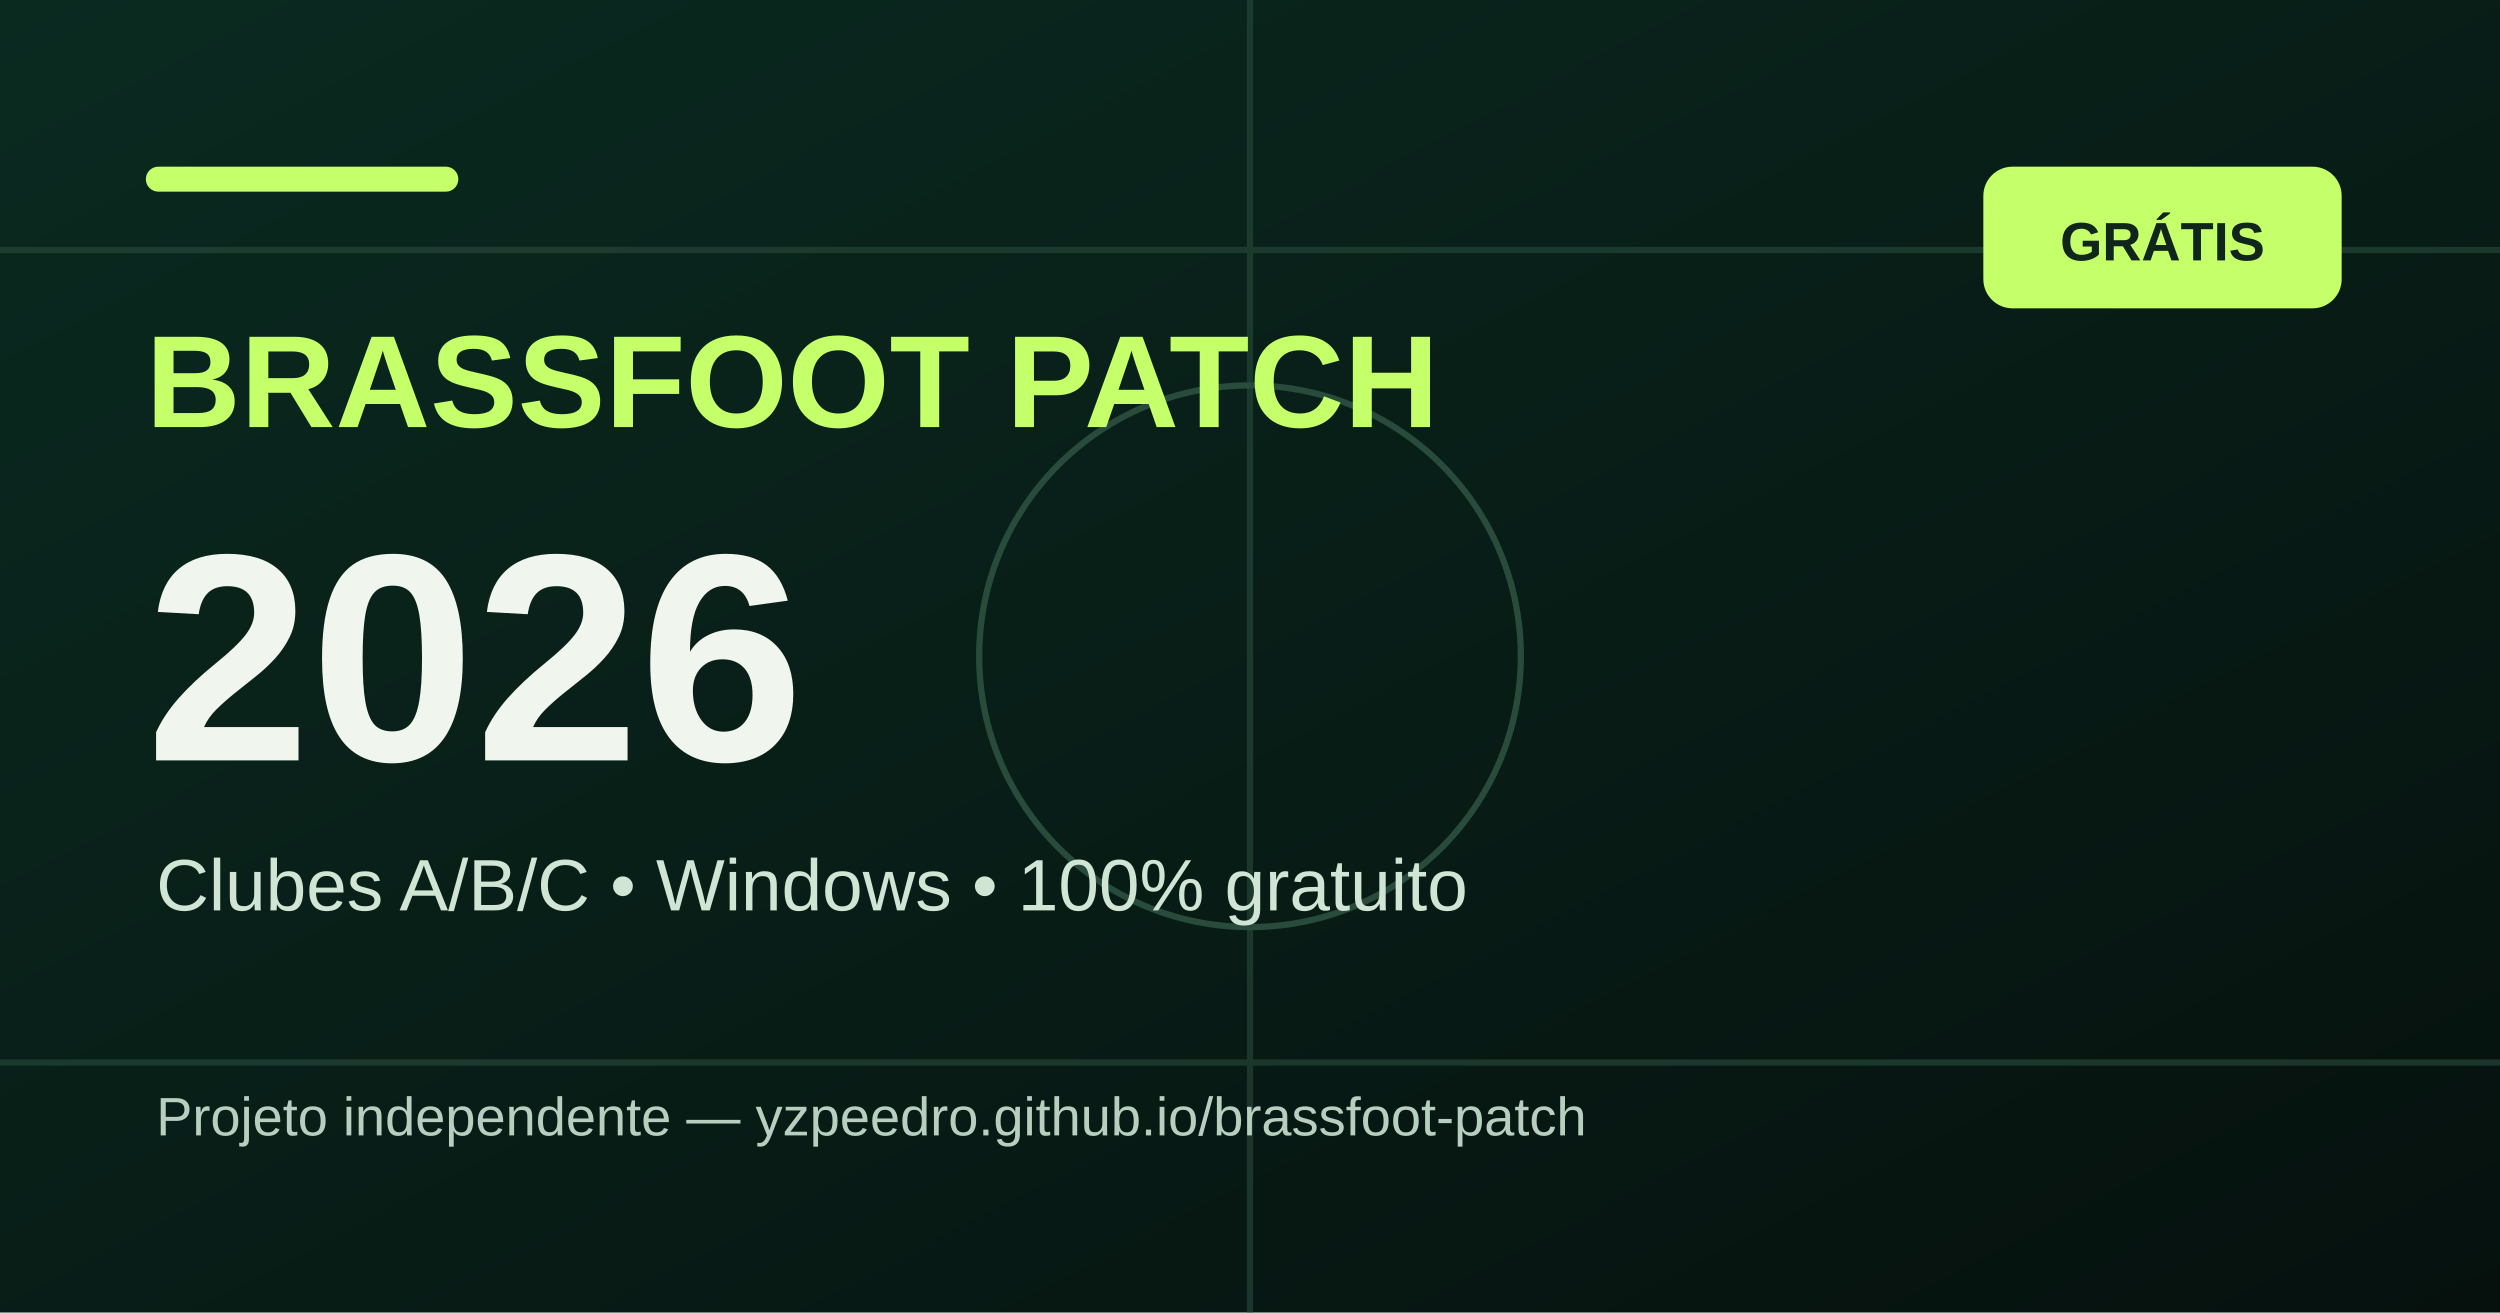
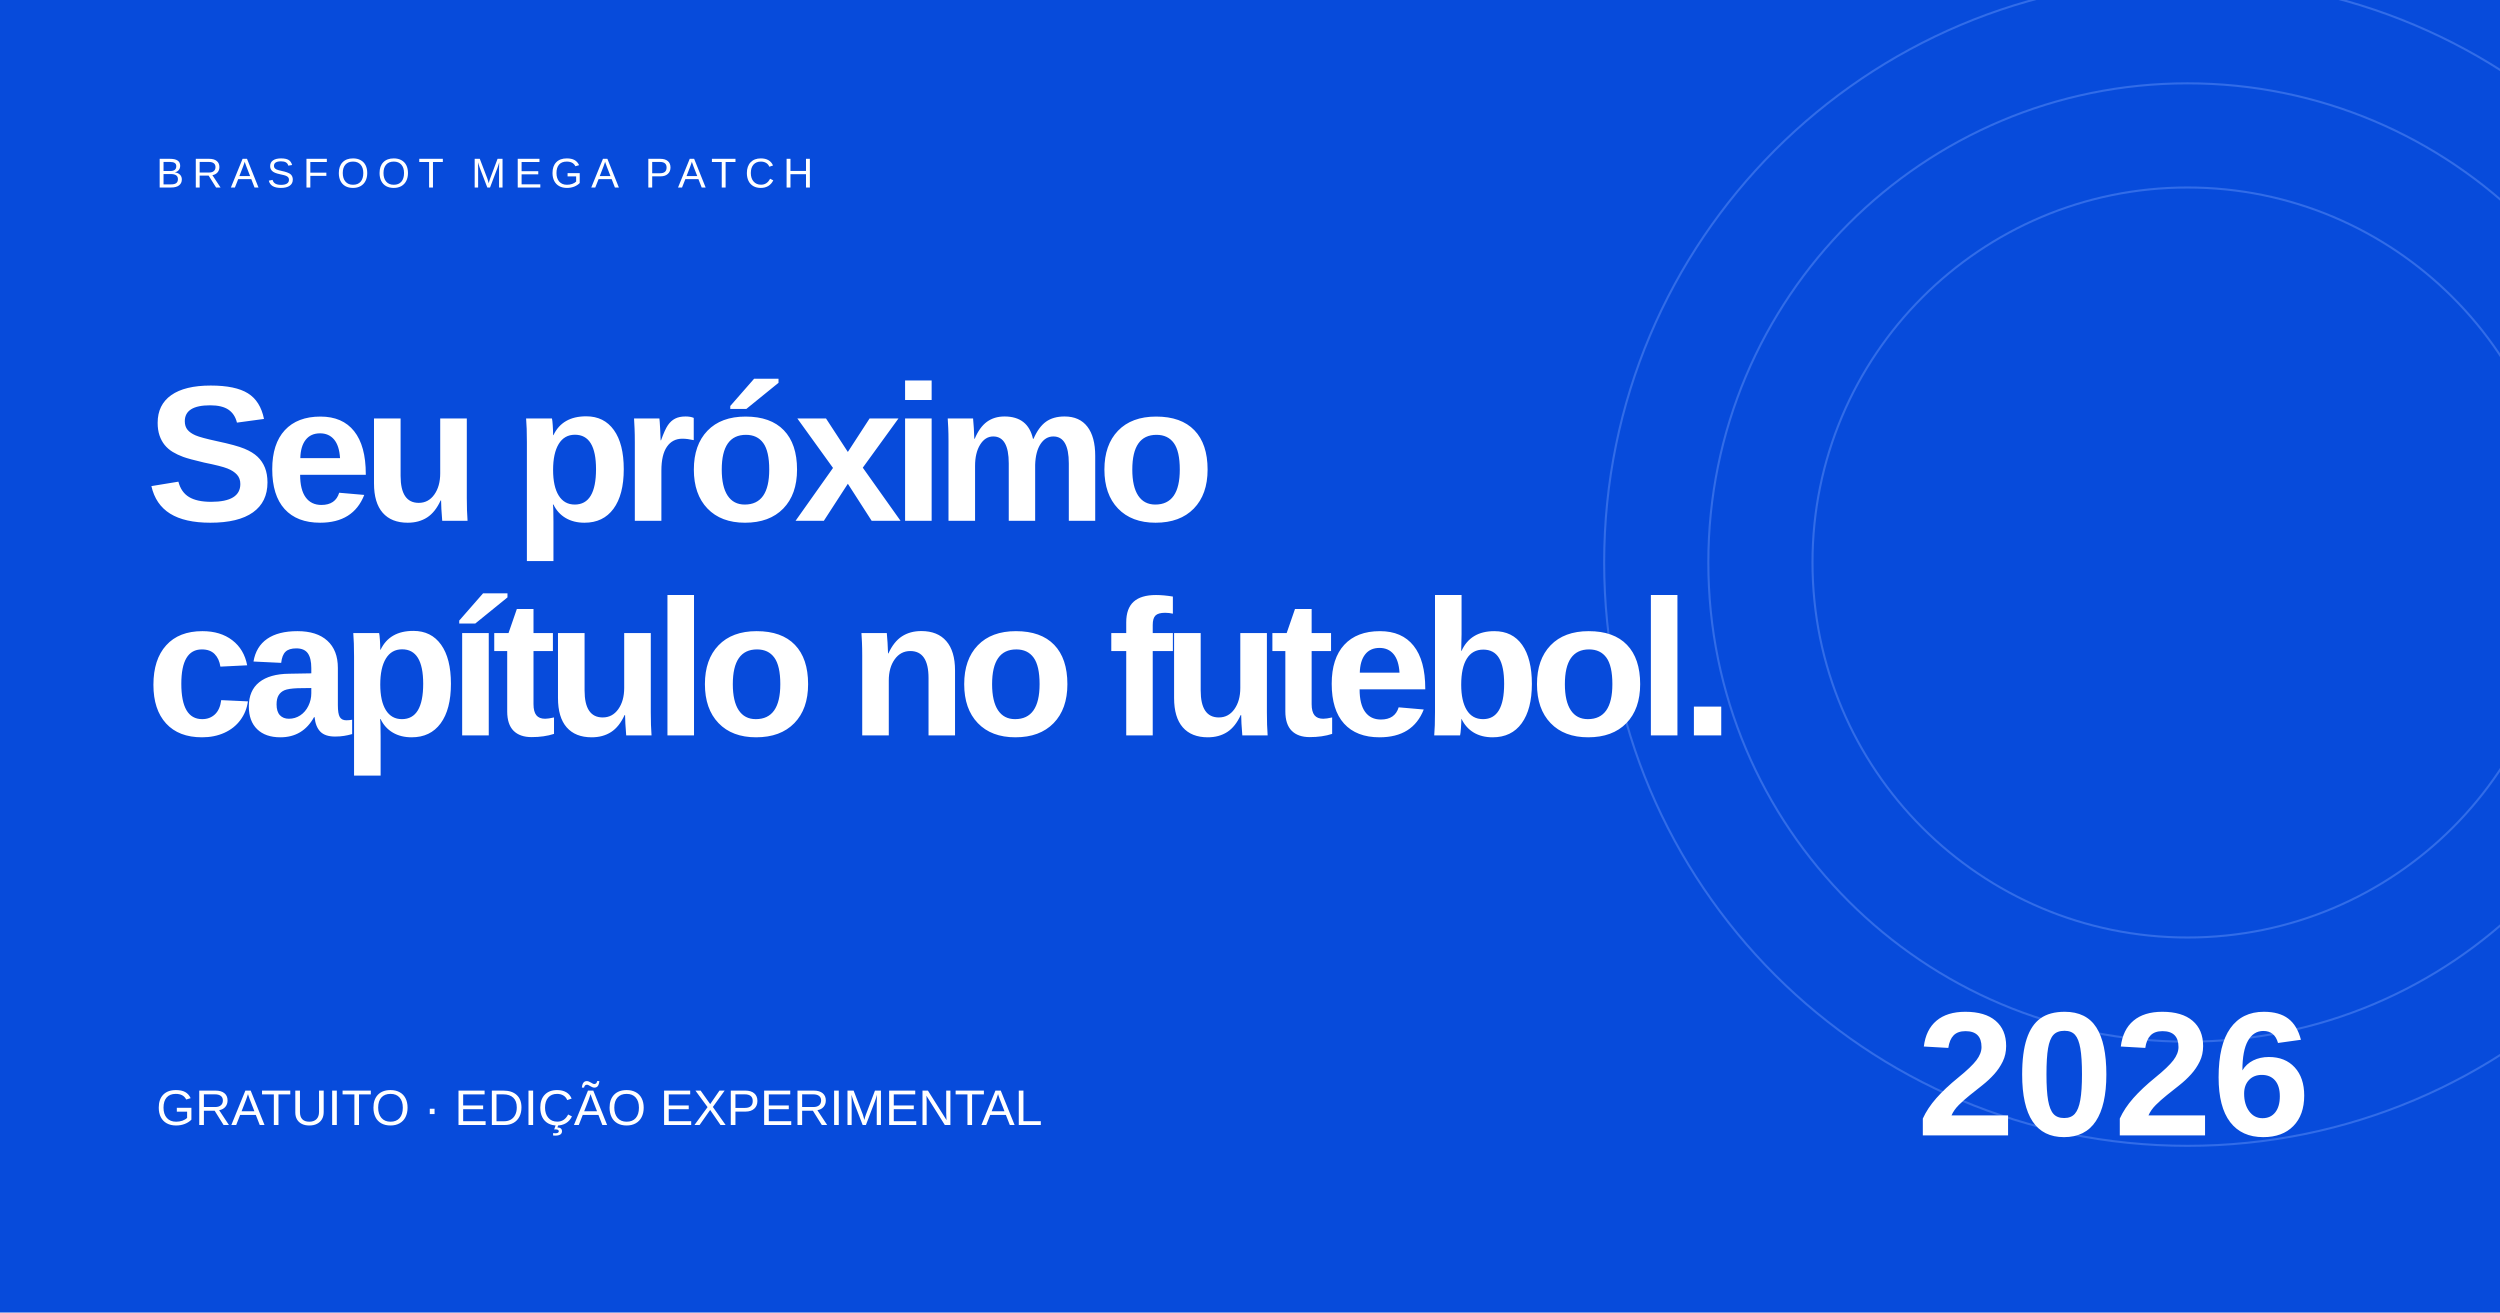
- <svg xmlns="http://www.w3.org/2000/svg" viewBox="0 0 1200 630" role="img" aria-labelledby="title description">
-   <defs>
-     <linearGradient id="field" x1="0" y1="0" x2="1" y2="1">
-       <stop stop-color="#0a2a20" />
-       <stop offset="1" stop-color="#06110e" />
-     </linearGradient>
-   </defs>
-   <rect width="1200" height="630" fill="url(#field)" />
-   <path d="M0 120H1200M0 510H1200M600 0V630" stroke="#284b3c" stroke-width="3" opacity=".6" />
-   <circle cx="600" cy="315" r="130" fill="none" stroke="#284b3c" stroke-width="3" />
-   <rect x="70" y="80" width="150" height="12" rx="6" fill="#c5ff69" />
-   <text x="70" y="205" fill="#c5ff69" font-family="Arial,sans-serif" font-size="63" font-weight="900">BRASSFOOT PATCH</text>
-   <text x="70" y="365" fill="#f0f6ed" font-family="Arial,sans-serif" font-size="142" font-weight="900">2026</text>
-   <text x="75" y="437" fill="#d1e5d5" font-family="Arial,sans-serif" font-size="35">Clubes A/B/C • Windows • 100% gratuito</text>
-   <text x="75" y="545" fill="#b8cfbf" font-family="Arial,sans-serif" font-size="26">Projeto independente — yzpeedro.github.io/brassfoot-patch</text>
-   <rect x="952" y="80" width="172" height="68" rx="14" fill="#c5ff69" />
-   <text x="1038" y="125" text-anchor="middle" fill="#10261b" font-family="Arial,sans-serif" font-size="26" font-weight="800">GRÁTIS</text>
+ <svg xmlns="http://www.w3.org/2000/svg" width="1200" height="630" viewBox="0 0 1200 630">
+   <rect width="1200" height="630" fill="#074bdb" />
+   <g fill="none" stroke="#80aaff" opacity=".35">
+     <circle cx="1050" cy="270" r="280" />
+     <circle cx="1050" cy="270" r="230" />
+     <circle cx="1050" cy="270" r="180" />
+   </g>
+   <g fill="white" font-family="Arial,sans-serif">
+     <text x="75" y="90" font-size="20" letter-spacing="4">BRASFOOT MEGA PATCH</text>
+     <text x="70" y="250" font-size="93" font-weight="bold" letter-spacing="-5">Seu próximo</text>
+     <text x="70" y="353" font-size="93" font-weight="bold" letter-spacing="-5">capítulo no futebol.</text>
+     <text x="75" y="540" font-size="24">GRATUITO · EDIÇÃO EXPERIMENTAL</text>
+     <text x="920" y="545" font-size="85" font-weight="bold">2026</text>
+   </g>
</svg>
